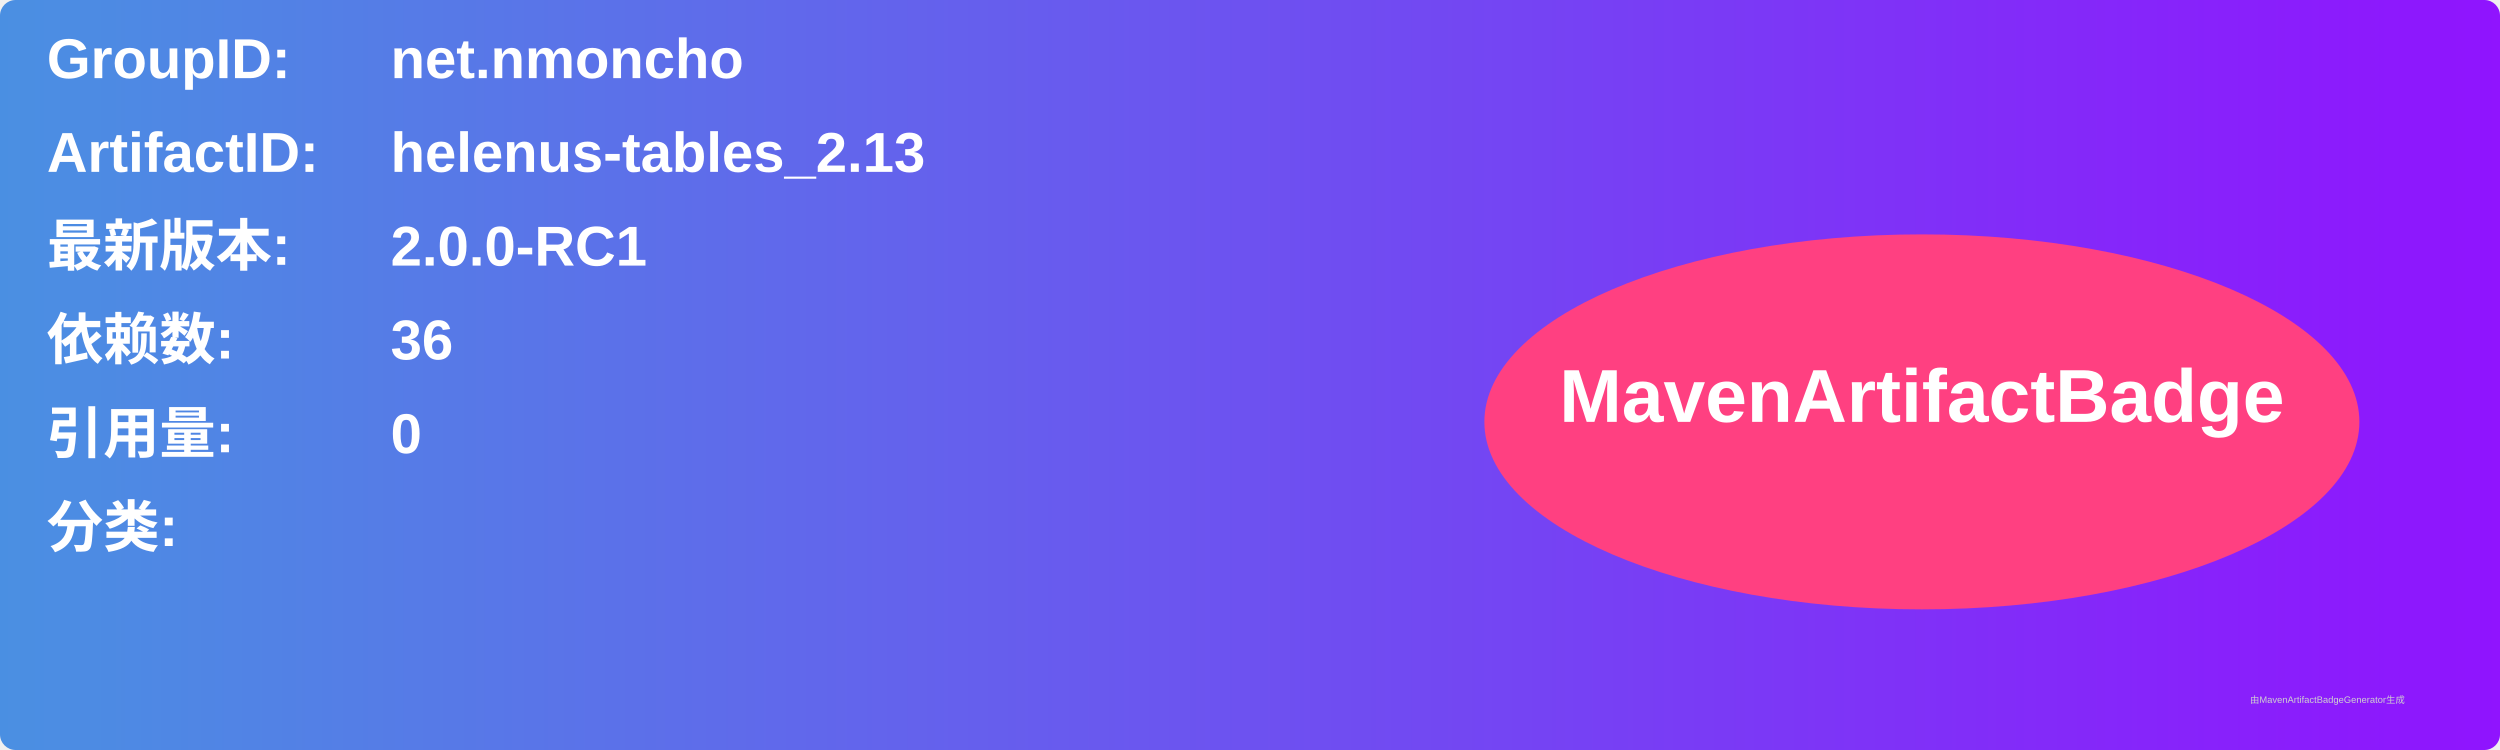
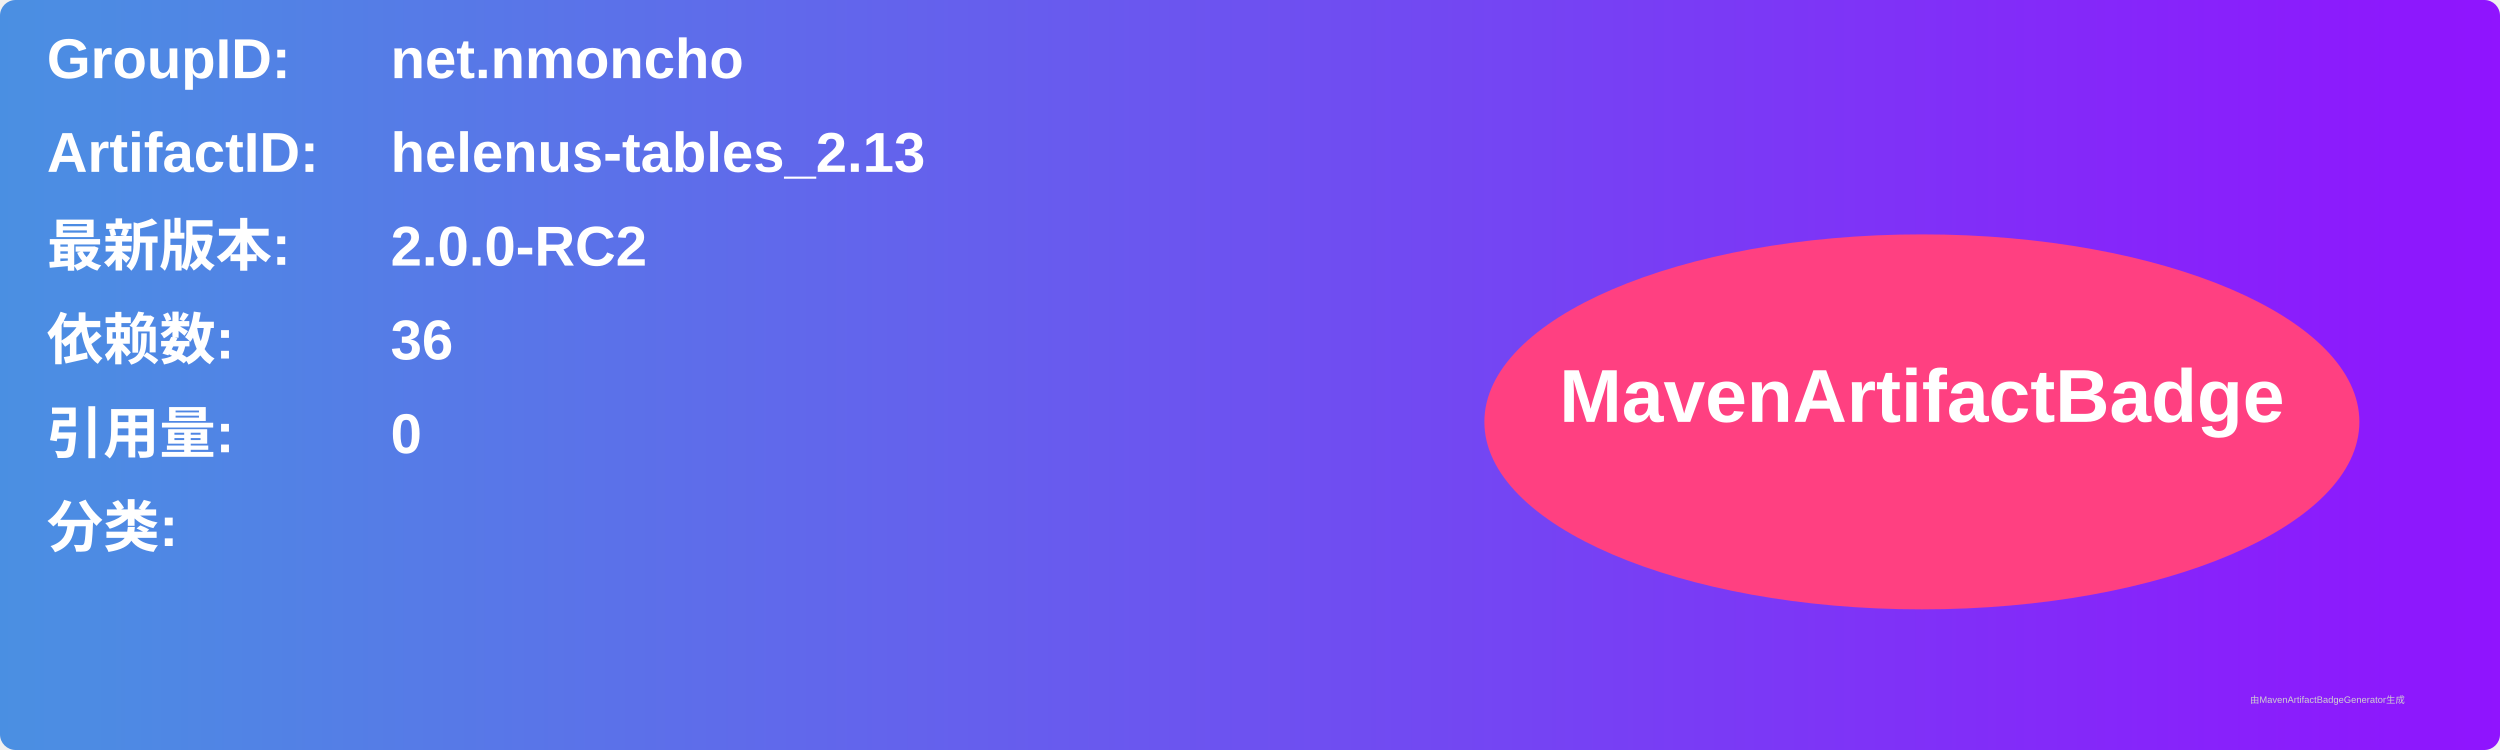
<svg xmlns="http://www.w3.org/2000/svg" width="800" height="240" viewBox="0 0 800 240">
  <linearGradient id="grad" x1="0%" y1="0%" x2="100%" y2="0%">
    <stop offset="0%" stop-color="#4a90e2" />
    <stop offset="100%" stop-color="#9013fe" />
  </linearGradient>
  <rect width="100%" height="100%" rx="5" ry="5" fill="url(#grad)" />
  <g transform="translate(15, 15)">
    <text x="0" y="10" font-family="Arial" font-size="18" fill="white" font-weight="bold" width="260">GroupID:</text>
    <text x="110" y="10" font-family="Arial" font-size="18" fill="white" font-weight="bold" width="460">net.nmoncho</text>
    <text x="0" y="40" font-family="Arial" font-size="18" fill="white" font-weight="bold" width="260">ArtifactID:</text>
    <text x="110" y="40" font-family="Arial" font-size="18" fill="white" font-weight="bold" width="460">helenus-tables_2.13</text>
    <text x="0" y="70" font-family="Arial" font-size="18" fill="white" font-weight="bold">最新版本:</text>
    <text x="110" y="70" font-family="Arial" font-size="18" fill="white" font-weight="bold">
-       <tspan font-weight="bold">2.0.0-RC1</tspan>
+       <tspan font-weight="bold">2.0.0-RC2</tspan>
    </text>
    <text x="0" y="100" font-family="Arial" font-size="18" fill="white" font-weight="bold">依赖数: </text>
    <text x="110" y="100" font-family="Arial" font-size="18" fill="white">
      <tspan font-weight="bold">36</tspan>
    </text>
    <text x="0" y="130" font-family="Arial" font-size="18" fill="white" font-weight="bold">引用量: </text>
    <text x="110" y="130" font-family="Arial" font-size="18" fill="white">
      <tspan font-weight="bold">0</tspan>
    </text>
    <text x="0" y="160" font-family="Arial" font-size="18" fill="white" font-weight="bold">分类:</text>
    <text x="10" y="190" font-family="Arial" font-size="10" fill="white">
      <tspan font-weight="bold" />
    </text>
    <ellipse cx="600" cy="120" rx="140" ry="60" fill="#ff4081" />
    <text x="600" y="120" text-anchor="middle" font-family="Arial" font-size="24" fill="white" font-weight="bold">MavenArtifactBadge</text>
  </g>
  <text x="720" y="225" font-family="Arial" font-size="3" fill="#d0d0d0">由MavenArtifactBadgeGenerator生成</text>
</svg>
